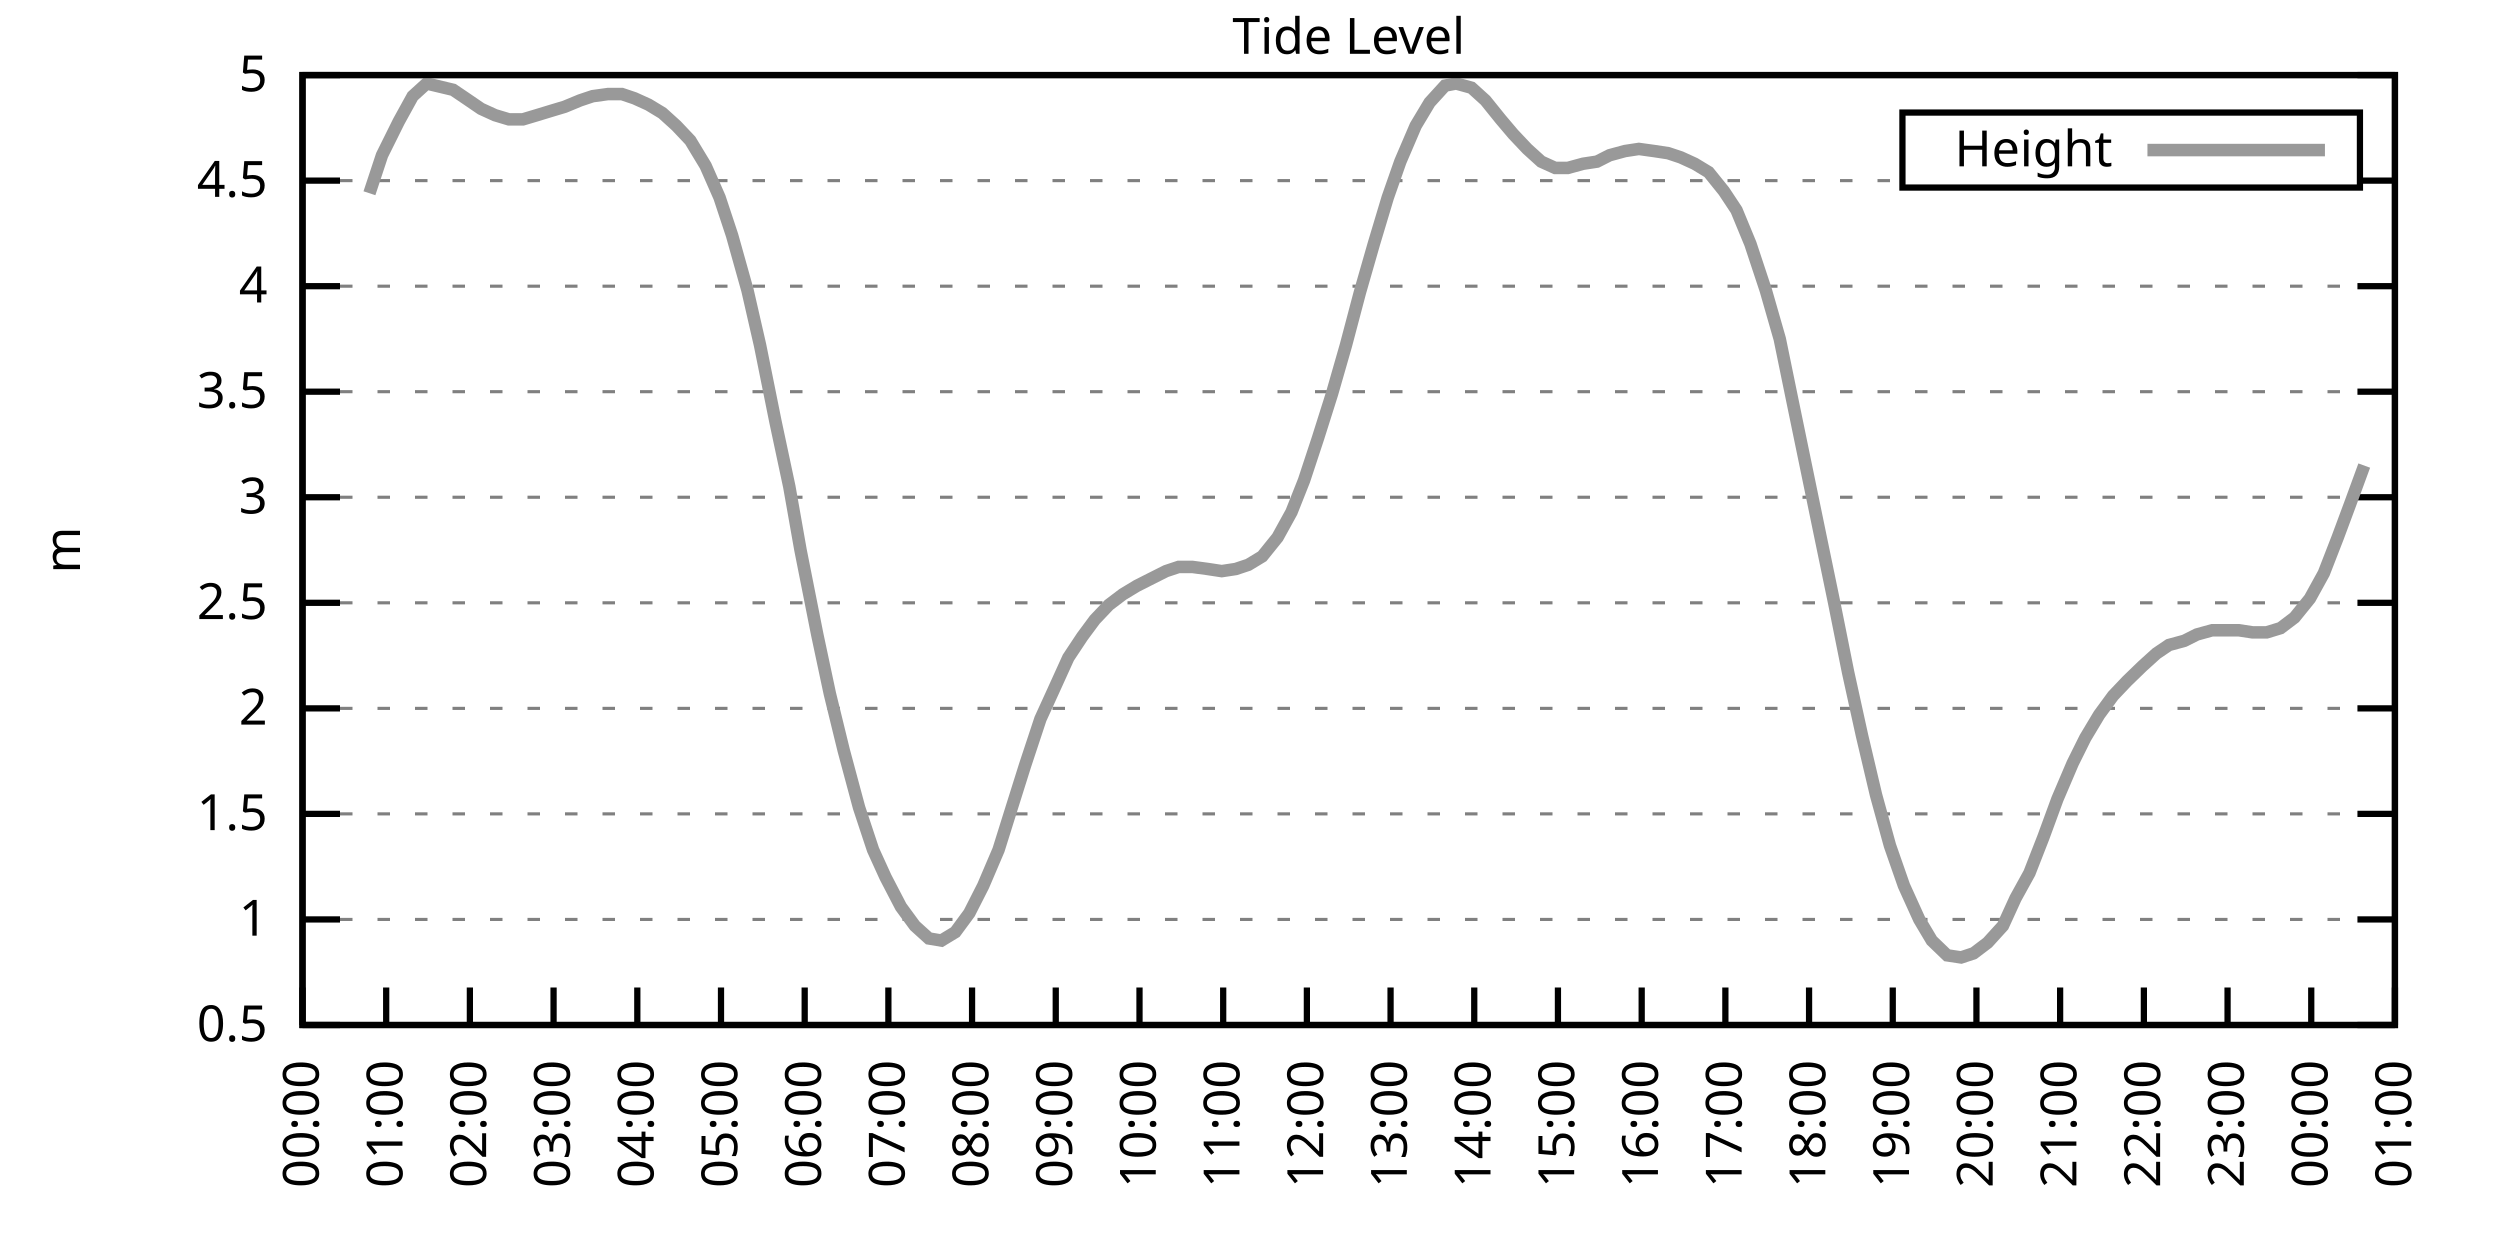
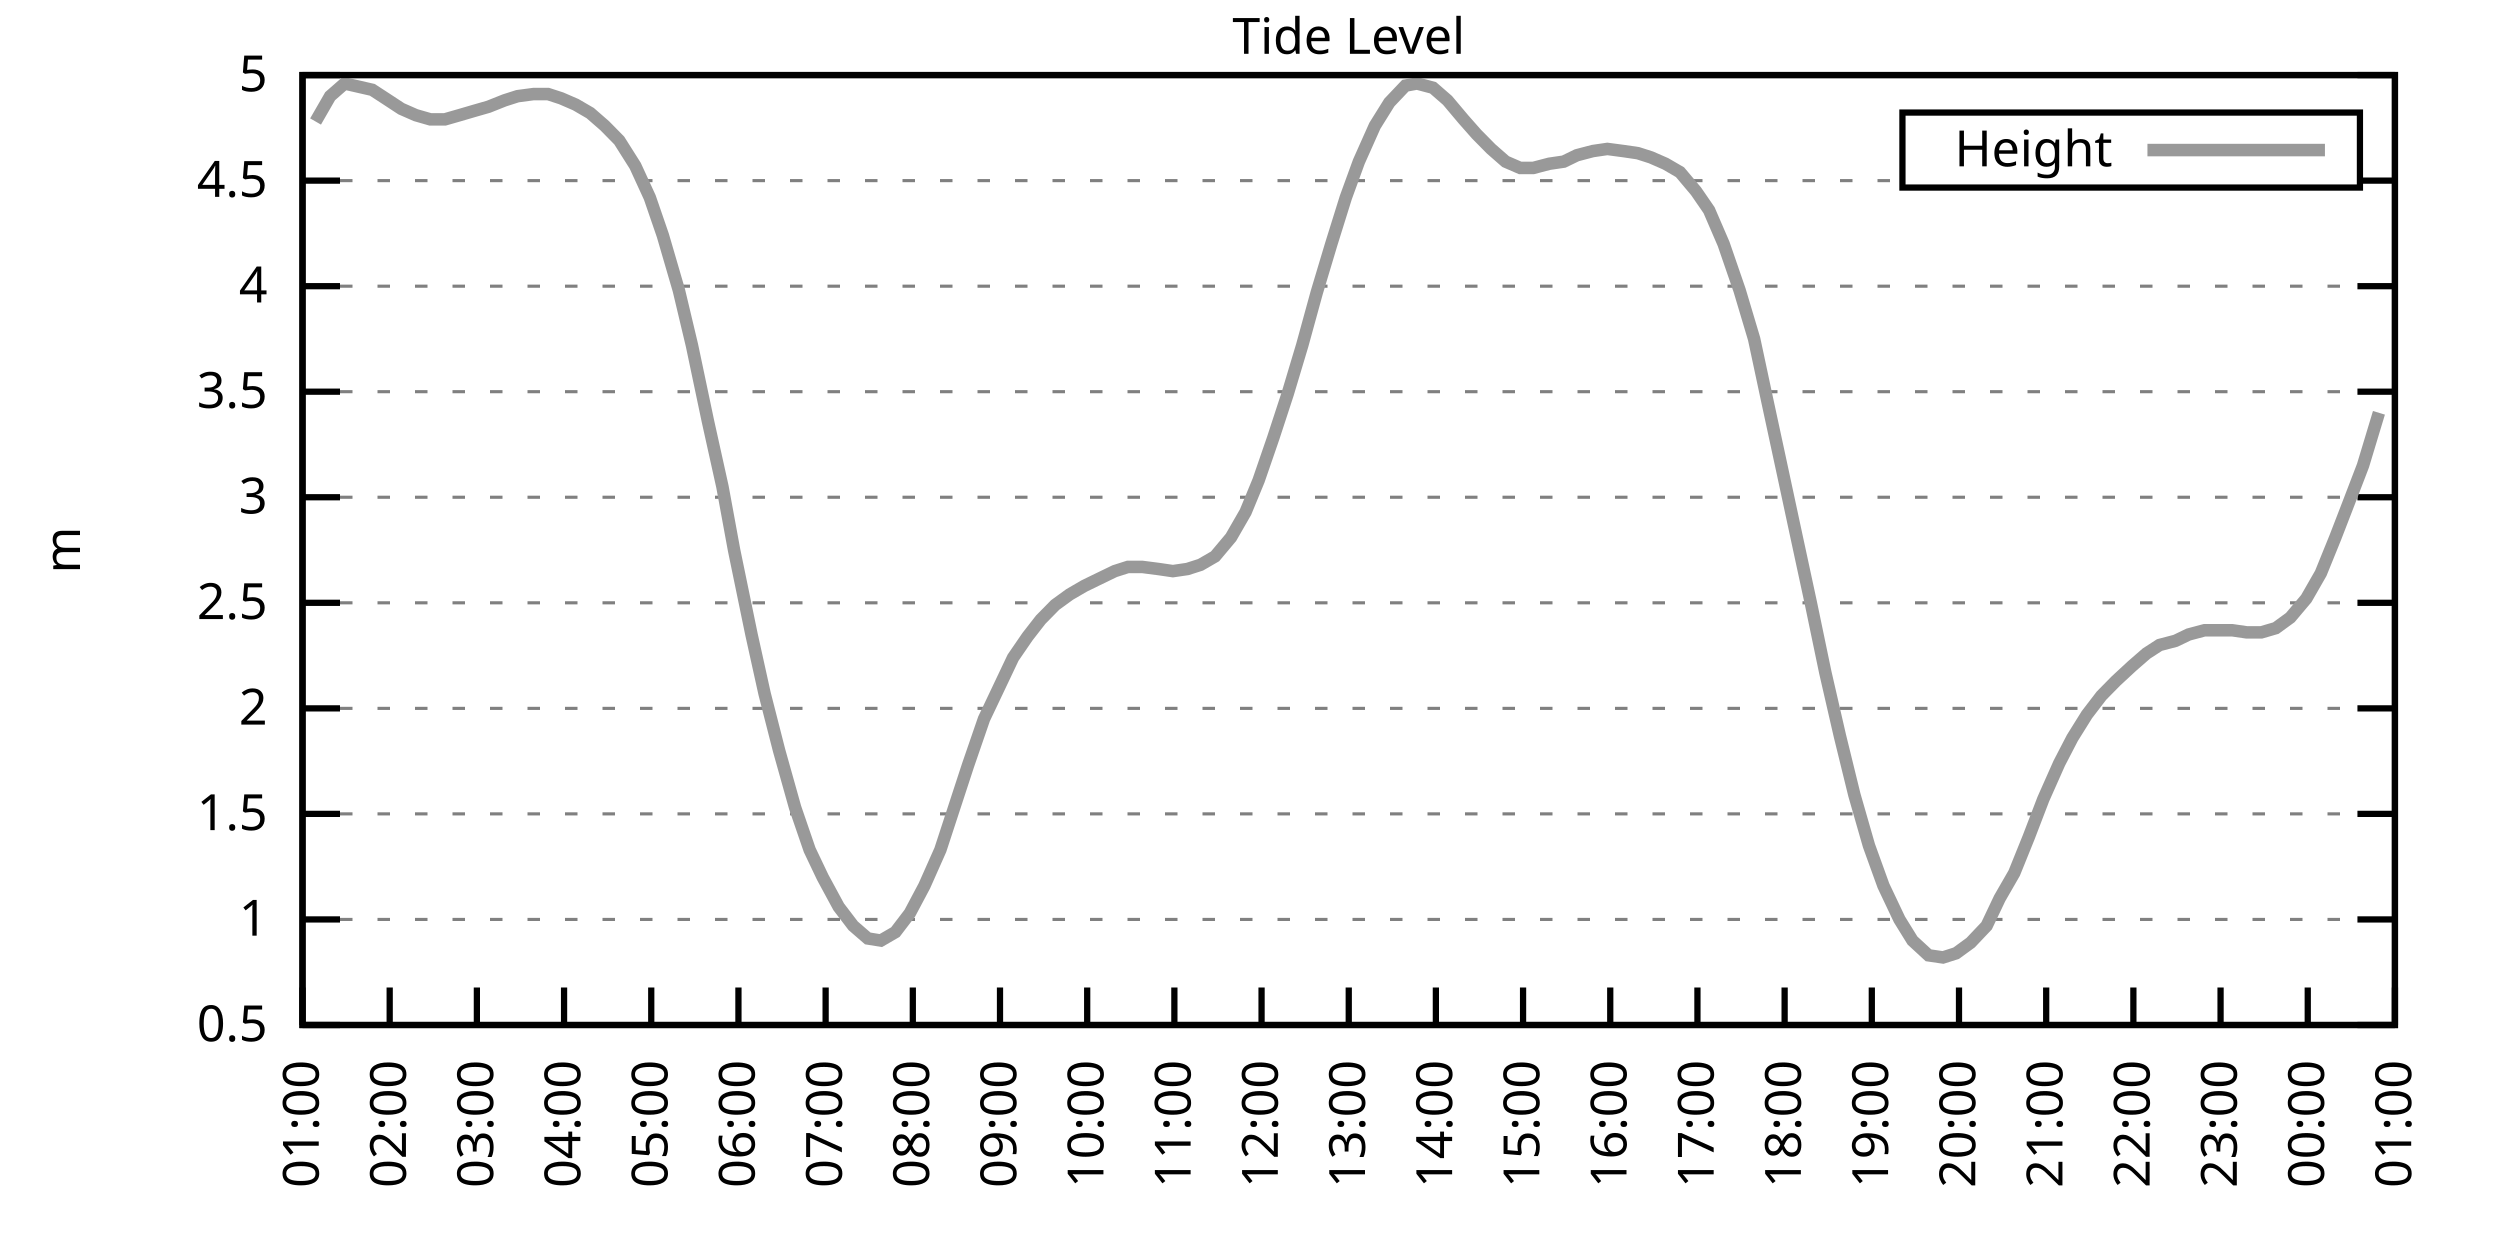
<svg xmlns="http://www.w3.org/2000/svg" xmlns:xlink="http://www.w3.org/1999/xlink" width="400" height="200" viewBox="0 0 400 200">
  <g id="gnuplot_canvas">
    <rect x="0" y="0" width="400" height="200" fill="none" />
    <defs>
      <circle id="gpDot" r="0.5" stroke-width="0.5" stroke="currentColor" />
      <path id="gpPt0" stroke-width="0.333" stroke="currentColor" d="M-1,0 h2 M0,-1 v2" />
      <path id="gpPt1" stroke-width="0.333" stroke="currentColor" d="M-1,-1 L1,1 M1,-1 L-1,1" />
      <path id="gpPt2" stroke-width="0.333" stroke="currentColor" d="M-1,0 L1,0 M0,-1 L0,1 M-1,-1 L1,1 M-1,1 L1,-1" />
      <rect id="gpPt3" stroke-width="0.333" stroke="currentColor" x="-1" y="-1" width="2" height="2" />
      <rect id="gpPt4" stroke-width="0.333" stroke="currentColor" fill="currentColor" x="-1" y="-1" width="2" height="2" />
      <circle id="gpPt5" stroke-width="0.333" stroke="currentColor" cx="0" cy="0" r="1" />
      <use xlink:href="#gpPt5" id="gpPt6" fill="currentColor" stroke="none" />
      <path id="gpPt7" stroke-width="0.333" stroke="currentColor" d="M0,-1.33 L-1.33,0.67 L1.33,0.67 z" />
      <use xlink:href="#gpPt7" id="gpPt8" fill="currentColor" stroke="none" />
      <use xlink:href="#gpPt7" id="gpPt9" stroke="currentColor" transform="rotate(180)" />
      <use xlink:href="#gpPt9" id="gpPt10" fill="currentColor" stroke="none" />
      <use xlink:href="#gpPt3" id="gpPt11" stroke="currentColor" transform="rotate(45)" />
      <use xlink:href="#gpPt11" id="gpPt12" fill="currentColor" stroke="none" />
      <path id="gpPt13" stroke-width="0.333" stroke="currentColor" d="M0,1.330 L1.265,0.411 L0.782,-1.067 L-0.782,-1.076 L-1.265,0.411 z" />
      <use xlink:href="#gpPt13" id="gpPt14" fill="currentColor" stroke="none" />
      <filter id="textbox" filterUnits="objectBoundingBox" x="0" y="0" height="1" width="1">
        <feFlood flood-color="white" flood-opacity="1" result="bgnd" />
        <feComposite in="SourceGraphic" in2="bgnd" operator="atop" />
      </filter>
      <filter id="greybox" filterUnits="objectBoundingBox" x="0" y="0" height="1" width="1">
        <feFlood flood-color="lightgrey" flood-opacity="1" result="grey" />
        <feComposite in="SourceGraphic" in2="grey" operator="atop" />
      </filter>
    </defs>
    <g fill="none" color="white" stroke="currentColor" stroke-width="1.00" stroke-linecap="butt" stroke-linejoin="miter">
</g>
    <g fill="none" color="black" stroke="currentColor" stroke-width="1.00" stroke-linecap="butt" stroke-linejoin="miter">
      <g stroke="none" shape-rendering="crispEdges">
        <polygon fill="rgb(255, 255, 255)" points="48.40,164.00 383.18,164.00 383.18,12.02 48.40,12.02 " />
      </g>
    </g>
    <g fill="none" color="black" stroke="currentColor" stroke-width="1.00" stroke-linecap="butt" stroke-linejoin="miter">
</g>
    <g fill="none" color="black" stroke="black" stroke-width="0.50" stroke-linecap="butt" stroke-linejoin="miter">
</g>
    <g fill="none" color="gray" stroke="currentColor" stroke-width="0.50" stroke-linecap="butt" stroke-linejoin="miter">
      <path stroke="gray" stroke-dasharray="2,4" class="gridline" d="M48.40,164.00 L383.19,164.00  " />
    </g>
    <g fill="none" color="gray" stroke="gray" stroke-width="1.00" stroke-linecap="butt" stroke-linejoin="miter">
</g>
    <g fill="none" color="black" stroke="currentColor" stroke-width="1.00" stroke-linecap="butt" stroke-linejoin="miter">
      <path stroke="black" d="M48.40,164.00 L54.40,164.00 M383.19,164.00 L377.19,164.00  " />
      <g transform="translate(42.80,166.60)" stroke="none" fill="black" font-family="Sans" font-size="8.00" text-anchor="end">
        <text>
          <tspan font-family="Sans"> 0.5</tspan>
        </text>
      </g>
    </g>
    <g fill="none" color="black" stroke="currentColor" stroke-width="1.00" stroke-linecap="butt" stroke-linejoin="miter">
</g>
    <g fill="none" color="black" stroke="black" stroke-width="0.50" stroke-linecap="butt" stroke-linejoin="miter">
</g>
    <g fill="none" color="gray" stroke="currentColor" stroke-width="0.50" stroke-linecap="butt" stroke-linejoin="miter">
      <path stroke="gray" stroke-dasharray="2,4" class="gridline" d="M48.40,147.11 L383.19,147.11  " />
    </g>
    <g fill="none" color="gray" stroke="gray" stroke-width="1.00" stroke-linecap="butt" stroke-linejoin="miter">
</g>
    <g fill="none" color="black" stroke="currentColor" stroke-width="1.00" stroke-linecap="butt" stroke-linejoin="miter">
      <path stroke="black" d="M48.40,147.11 L54.40,147.11 M383.19,147.11 L377.19,147.11  " />
      <g transform="translate(42.80,149.71)" stroke="none" fill="black" font-family="Sans" font-size="8.00" text-anchor="end">
        <text>
          <tspan font-family="Sans"> 1</tspan>
        </text>
      </g>
    </g>
    <g fill="none" color="black" stroke="currentColor" stroke-width="1.00" stroke-linecap="butt" stroke-linejoin="miter">
</g>
    <g fill="none" color="black" stroke="black" stroke-width="0.50" stroke-linecap="butt" stroke-linejoin="miter">
</g>
    <g fill="none" color="gray" stroke="currentColor" stroke-width="0.50" stroke-linecap="butt" stroke-linejoin="miter">
      <path stroke="gray" stroke-dasharray="2,4" class="gridline" d="M48.40,130.22 L383.19,130.22  " />
    </g>
    <g fill="none" color="gray" stroke="gray" stroke-width="1.00" stroke-linecap="butt" stroke-linejoin="miter">
</g>
    <g fill="none" color="black" stroke="currentColor" stroke-width="1.00" stroke-linecap="butt" stroke-linejoin="miter">
      <path stroke="black" d="M48.40,130.22 L54.40,130.22 M383.19,130.22 L377.19,130.22  " />
      <g transform="translate(42.80,132.82)" stroke="none" fill="black" font-family="Sans" font-size="8.00" text-anchor="end">
        <text>
          <tspan font-family="Sans"> 1.5</tspan>
        </text>
      </g>
    </g>
    <g fill="none" color="black" stroke="currentColor" stroke-width="1.00" stroke-linecap="butt" stroke-linejoin="miter">
</g>
    <g fill="none" color="black" stroke="black" stroke-width="0.50" stroke-linecap="butt" stroke-linejoin="miter">
</g>
    <g fill="none" color="gray" stroke="currentColor" stroke-width="0.50" stroke-linecap="butt" stroke-linejoin="miter">
      <path stroke="gray" stroke-dasharray="2,4" class="gridline" d="M48.40,113.34 L383.19,113.34  " />
    </g>
    <g fill="none" color="gray" stroke="gray" stroke-width="1.00" stroke-linecap="butt" stroke-linejoin="miter">
</g>
    <g fill="none" color="black" stroke="currentColor" stroke-width="1.00" stroke-linecap="butt" stroke-linejoin="miter">
      <path stroke="black" d="M48.40,113.34 L54.40,113.34 M383.19,113.34 L377.19,113.34  " />
      <g transform="translate(42.80,115.94)" stroke="none" fill="black" font-family="Sans" font-size="8.00" text-anchor="end">
        <text>
          <tspan font-family="Sans"> 2</tspan>
        </text>
      </g>
    </g>
    <g fill="none" color="black" stroke="currentColor" stroke-width="1.00" stroke-linecap="butt" stroke-linejoin="miter">
</g>
    <g fill="none" color="black" stroke="black" stroke-width="0.50" stroke-linecap="butt" stroke-linejoin="miter">
</g>
    <g fill="none" color="gray" stroke="currentColor" stroke-width="0.50" stroke-linecap="butt" stroke-linejoin="miter">
      <path stroke="gray" stroke-dasharray="2,4" class="gridline" d="M48.40,96.45 L383.19,96.45  " />
    </g>
    <g fill="none" color="gray" stroke="gray" stroke-width="1.00" stroke-linecap="butt" stroke-linejoin="miter">
</g>
    <g fill="none" color="black" stroke="currentColor" stroke-width="1.00" stroke-linecap="butt" stroke-linejoin="miter">
      <path stroke="black" d="M48.40,96.45 L54.40,96.45 M383.19,96.45 L377.19,96.45  " />
      <g transform="translate(42.80,99.05)" stroke="none" fill="black" font-family="Sans" font-size="8.00" text-anchor="end">
        <text>
          <tspan font-family="Sans"> 2.5</tspan>
        </text>
      </g>
    </g>
    <g fill="none" color="black" stroke="currentColor" stroke-width="1.00" stroke-linecap="butt" stroke-linejoin="miter">
</g>
    <g fill="none" color="black" stroke="black" stroke-width="0.50" stroke-linecap="butt" stroke-linejoin="miter">
</g>
    <g fill="none" color="gray" stroke="currentColor" stroke-width="0.50" stroke-linecap="butt" stroke-linejoin="miter">
      <path stroke="gray" stroke-dasharray="2,4" class="gridline" d="M48.40,79.56 L383.19,79.56  " />
    </g>
    <g fill="none" color="gray" stroke="gray" stroke-width="1.00" stroke-linecap="butt" stroke-linejoin="miter">
</g>
    <g fill="none" color="black" stroke="currentColor" stroke-width="1.00" stroke-linecap="butt" stroke-linejoin="miter">
      <path stroke="black" d="M48.40,79.56 L54.40,79.56 M383.19,79.56 L377.19,79.56  " />
      <g transform="translate(42.80,82.16)" stroke="none" fill="black" font-family="Sans" font-size="8.00" text-anchor="end">
        <text>
          <tspan font-family="Sans"> 3</tspan>
        </text>
      </g>
    </g>
    <g fill="none" color="black" stroke="currentColor" stroke-width="1.00" stroke-linecap="butt" stroke-linejoin="miter">
</g>
    <g fill="none" color="black" stroke="black" stroke-width="0.50" stroke-linecap="butt" stroke-linejoin="miter">
</g>
    <g fill="none" color="gray" stroke="currentColor" stroke-width="0.50" stroke-linecap="butt" stroke-linejoin="miter">
      <path stroke="gray" stroke-dasharray="2,4" class="gridline" d="M48.40,62.67 L383.19,62.67  " />
    </g>
    <g fill="none" color="gray" stroke="gray" stroke-width="1.00" stroke-linecap="butt" stroke-linejoin="miter">
</g>
    <g fill="none" color="black" stroke="currentColor" stroke-width="1.00" stroke-linecap="butt" stroke-linejoin="miter">
      <path stroke="black" d="M48.40,62.67 L54.40,62.67 M383.19,62.67 L377.19,62.67  " />
      <g transform="translate(42.80,65.27)" stroke="none" fill="black" font-family="Sans" font-size="8.00" text-anchor="end">
        <text>
          <tspan font-family="Sans"> 3.5</tspan>
        </text>
      </g>
    </g>
    <g fill="none" color="black" stroke="currentColor" stroke-width="1.00" stroke-linecap="butt" stroke-linejoin="miter">
</g>
    <g fill="none" color="black" stroke="black" stroke-width="0.50" stroke-linecap="butt" stroke-linejoin="miter">
</g>
    <g fill="none" color="gray" stroke="currentColor" stroke-width="0.50" stroke-linecap="butt" stroke-linejoin="miter">
      <path stroke="gray" stroke-dasharray="2,4" class="gridline" d="M48.40,45.79 L383.19,45.79  " />
    </g>
    <g fill="none" color="gray" stroke="gray" stroke-width="1.00" stroke-linecap="butt" stroke-linejoin="miter">
</g>
    <g fill="none" color="black" stroke="currentColor" stroke-width="1.00" stroke-linecap="butt" stroke-linejoin="miter">
      <path stroke="black" d="M48.40,45.79 L54.40,45.79 M383.19,45.79 L377.19,45.79  " />
      <g transform="translate(42.80,48.39)" stroke="none" fill="black" font-family="Sans" font-size="8.00" text-anchor="end">
        <text>
          <tspan font-family="Sans"> 4</tspan>
        </text>
      </g>
    </g>
    <g fill="none" color="black" stroke="currentColor" stroke-width="1.00" stroke-linecap="butt" stroke-linejoin="miter">
</g>
    <g fill="none" color="black" stroke="black" stroke-width="0.50" stroke-linecap="butt" stroke-linejoin="miter">
</g>
    <g fill="none" color="gray" stroke="currentColor" stroke-width="0.50" stroke-linecap="butt" stroke-linejoin="miter">
      <path stroke="gray" stroke-dasharray="2,4" class="gridline" d="M48.40,28.90 L304.39,28.90 M377.59,28.90 L383.19,28.90  " />
    </g>
    <g fill="none" color="gray" stroke="gray" stroke-width="1.00" stroke-linecap="butt" stroke-linejoin="miter">
</g>
    <g fill="none" color="black" stroke="currentColor" stroke-width="1.00" stroke-linecap="butt" stroke-linejoin="miter">
      <path stroke="black" d="M48.40,28.90 L54.40,28.90 M383.19,28.90 L377.19,28.90  " />
      <g transform="translate(42.80,31.50)" stroke="none" fill="black" font-family="Sans" font-size="8.00" text-anchor="end">
        <text>
          <tspan font-family="Sans"> 4.5</tspan>
        </text>
      </g>
    </g>
    <g fill="none" color="black" stroke="currentColor" stroke-width="1.00" stroke-linecap="butt" stroke-linejoin="miter">
</g>
    <g fill="none" color="black" stroke="black" stroke-width="0.50" stroke-linecap="butt" stroke-linejoin="miter">
</g>
    <g fill="none" color="gray" stroke="currentColor" stroke-width="0.50" stroke-linecap="butt" stroke-linejoin="miter">
      <path stroke="gray" stroke-dasharray="2,4" class="gridline" d="M48.40,12.01 L383.19,12.01  " />
    </g>
    <g fill="none" color="gray" stroke="gray" stroke-width="1.00" stroke-linecap="butt" stroke-linejoin="miter">
</g>
    <g fill="none" color="black" stroke="currentColor" stroke-width="1.00" stroke-linecap="butt" stroke-linejoin="miter">
      <path stroke="black" d="M48.40,12.01 L54.40,12.01 M383.19,12.01 L377.19,12.01  " />
      <g transform="translate(42.80,14.61)" stroke="none" fill="black" font-family="Sans" font-size="8.00" text-anchor="end">
        <text>
          <tspan font-family="Sans"> 5</tspan>
        </text>
      </g>
    </g>
    <g fill="none" color="black" stroke="currentColor" stroke-width="1.00" stroke-linecap="butt" stroke-linejoin="miter">
      <path stroke="black" d="M48.40,164.00 L48.40,158.00  " />
      <g transform="translate(51.00,169.60) rotate(270.00)" stroke="none" fill="black" font-family="Sans" font-size="8.00" text-anchor="end">
        <text>
-           <tspan font-family="Sans">00:00</tspan>
-         </text>
-       </g>
-     </g>
-     <g fill="none" color="black" stroke="currentColor" stroke-width="1.00" stroke-linecap="butt" stroke-linejoin="miter">
-       <path stroke="black" d="M61.79,164.00 L61.79,158.00  " />
-       <g transform="translate(64.39,169.60) rotate(270.00)" stroke="none" fill="black" font-family="Sans" font-size="8.00" text-anchor="end">
-         <text>
          <tspan font-family="Sans">01:00</tspan>
        </text>
      </g>
    </g>
    <g fill="none" color="black" stroke="currentColor" stroke-width="1.00" stroke-linecap="butt" stroke-linejoin="miter">
-       <path stroke="black" d="M75.18,164.00 L75.18,158.00  " />
-       <g transform="translate(77.78,169.60) rotate(270.00)" stroke="none" fill="black" font-family="Sans" font-size="8.00" text-anchor="end">
+       <path stroke="black" d="M62.35,164.00 L62.35,158.00  " />
+       <g transform="translate(64.95,169.60) rotate(270.00)" stroke="none" fill="black" font-family="Sans" font-size="8.00" text-anchor="end">
        <text>
          <tspan font-family="Sans">02:00</tspan>
        </text>
      </g>
    </g>
    <g fill="none" color="black" stroke="currentColor" stroke-width="1.00" stroke-linecap="butt" stroke-linejoin="miter">
-       <path stroke="black" d="M88.57,164.00 L88.57,158.00  " />
-       <g transform="translate(91.17,169.60) rotate(270.00)" stroke="none" fill="black" font-family="Sans" font-size="8.00" text-anchor="end">
+       <path stroke="black" d="M76.30,164.00 L76.30,158.00  " />
+       <g transform="translate(78.90,169.60) rotate(270.00)" stroke="none" fill="black" font-family="Sans" font-size="8.00" text-anchor="end">
        <text>
          <tspan font-family="Sans">03:00</tspan>
        </text>
      </g>
    </g>
    <g fill="none" color="black" stroke="currentColor" stroke-width="1.00" stroke-linecap="butt" stroke-linejoin="miter">
-       <path stroke="black" d="M101.97,164.00 L101.97,158.00  " />
-       <g transform="translate(104.57,169.60) rotate(270.00)" stroke="none" fill="black" font-family="Sans" font-size="8.00" text-anchor="end">
+       <path stroke="black" d="M90.25,164.00 L90.25,158.00  " />
+       <g transform="translate(92.85,169.60) rotate(270.00)" stroke="none" fill="black" font-family="Sans" font-size="8.00" text-anchor="end">
        <text>
          <tspan font-family="Sans">04:00</tspan>
        </text>
      </g>
    </g>
    <g fill="none" color="black" stroke="currentColor" stroke-width="1.00" stroke-linecap="butt" stroke-linejoin="miter">
-       <path stroke="black" d="M115.36,164.00 L115.36,158.00  " />
-       <g transform="translate(117.96,169.60) rotate(270.00)" stroke="none" fill="black" font-family="Sans" font-size="8.00" text-anchor="end">
+       <path stroke="black" d="M104.20,164.00 L104.20,158.00  " />
+       <g transform="translate(106.80,169.60) rotate(270.00)" stroke="none" fill="black" font-family="Sans" font-size="8.00" text-anchor="end">
        <text>
          <tspan font-family="Sans">05:00</tspan>
        </text>
      </g>
    </g>
    <g fill="none" color="black" stroke="currentColor" stroke-width="1.00" stroke-linecap="butt" stroke-linejoin="miter">
-       <path stroke="black" d="M128.75,164.00 L128.75,158.00  " />
-       <g transform="translate(131.35,169.60) rotate(270.00)" stroke="none" fill="black" font-family="Sans" font-size="8.00" text-anchor="end">
+       <path stroke="black" d="M118.15,164.00 L118.15,158.00  " />
+       <g transform="translate(120.75,169.60) rotate(270.00)" stroke="none" fill="black" font-family="Sans" font-size="8.00" text-anchor="end">
        <text>
          <tspan font-family="Sans">06:00</tspan>
        </text>
      </g>
    </g>
    <g fill="none" color="black" stroke="currentColor" stroke-width="1.00" stroke-linecap="butt" stroke-linejoin="miter">
-       <path stroke="black" d="M142.14,164.00 L142.14,158.00  " />
-       <g transform="translate(144.74,169.60) rotate(270.00)" stroke="none" fill="black" font-family="Sans" font-size="8.00" text-anchor="end">
+       <path stroke="black" d="M132.10,164.00 L132.10,158.00  " />
+       <g transform="translate(134.70,169.60) rotate(270.00)" stroke="none" fill="black" font-family="Sans" font-size="8.00" text-anchor="end">
        <text>
          <tspan font-family="Sans">07:00</tspan>
        </text>
      </g>
    </g>
    <g fill="none" color="black" stroke="currentColor" stroke-width="1.00" stroke-linecap="butt" stroke-linejoin="miter">
-       <path stroke="black" d="M155.53,164.00 L155.53,158.00  " />
-       <g transform="translate(158.13,169.60) rotate(270.00)" stroke="none" fill="black" font-family="Sans" font-size="8.00" text-anchor="end">
+       <path stroke="black" d="M146.05,164.00 L146.05,158.00  " />
+       <g transform="translate(148.65,169.60) rotate(270.00)" stroke="none" fill="black" font-family="Sans" font-size="8.00" text-anchor="end">
        <text>
          <tspan font-family="Sans">08:00</tspan>
        </text>
      </g>
    </g>
    <g fill="none" color="black" stroke="currentColor" stroke-width="1.00" stroke-linecap="butt" stroke-linejoin="miter">
-       <path stroke="black" d="M168.92,164.00 L168.92,158.00  " />
-       <g transform="translate(171.52,169.60) rotate(270.00)" stroke="none" fill="black" font-family="Sans" font-size="8.00" text-anchor="end">
+       <path stroke="black" d="M160.00,164.00 L160.00,158.00  " />
+       <g transform="translate(162.60,169.60) rotate(270.00)" stroke="none" fill="black" font-family="Sans" font-size="8.00" text-anchor="end">
        <text>
          <tspan font-family="Sans">09:00</tspan>
        </text>
      </g>
    </g>
    <g fill="none" color="black" stroke="currentColor" stroke-width="1.00" stroke-linecap="butt" stroke-linejoin="miter">
-       <path stroke="black" d="M182.32,164.00 L182.32,158.00  " />
-       <g transform="translate(184.92,169.60) rotate(270.00)" stroke="none" fill="black" font-family="Sans" font-size="8.00" text-anchor="end">
+       <path stroke="black" d="M173.95,164.00 L173.95,158.00  " />
+       <g transform="translate(176.55,169.60) rotate(270.00)" stroke="none" fill="black" font-family="Sans" font-size="8.00" text-anchor="end">
        <text>
          <tspan font-family="Sans">10:00</tspan>
        </text>
      </g>
    </g>
    <g fill="none" color="black" stroke="currentColor" stroke-width="1.00" stroke-linecap="butt" stroke-linejoin="miter">
-       <path stroke="black" d="M195.71,164.00 L195.71,158.00  " />
-       <g transform="translate(198.31,169.60) rotate(270.00)" stroke="none" fill="black" font-family="Sans" font-size="8.00" text-anchor="end">
+       <path stroke="black" d="M187.90,164.00 L187.90,158.00  " />
+       <g transform="translate(190.50,169.60) rotate(270.00)" stroke="none" fill="black" font-family="Sans" font-size="8.00" text-anchor="end">
        <text>
          <tspan font-family="Sans">11:00</tspan>
        </text>
      </g>
    </g>
    <g fill="none" color="black" stroke="currentColor" stroke-width="1.00" stroke-linecap="butt" stroke-linejoin="miter">
-       <path stroke="black" d="M209.10,164.00 L209.10,158.00  " />
-       <g transform="translate(211.70,169.60) rotate(270.00)" stroke="none" fill="black" font-family="Sans" font-size="8.00" text-anchor="end">
+       <path stroke="black" d="M201.85,164.00 L201.85,158.00  " />
+       <g transform="translate(204.45,169.60) rotate(270.00)" stroke="none" fill="black" font-family="Sans" font-size="8.00" text-anchor="end">
        <text>
          <tspan font-family="Sans">12:00</tspan>
        </text>
      </g>
    </g>
    <g fill="none" color="black" stroke="currentColor" stroke-width="1.00" stroke-linecap="butt" stroke-linejoin="miter">
-       <path stroke="black" d="M222.49,164.00 L222.49,158.00  " />
-       <g transform="translate(225.09,169.60) rotate(270.00)" stroke="none" fill="black" font-family="Sans" font-size="8.00" text-anchor="end">
+       <path stroke="black" d="M215.80,164.00 L215.80,158.00  " />
+       <g transform="translate(218.40,169.60) rotate(270.00)" stroke="none" fill="black" font-family="Sans" font-size="8.00" text-anchor="end">
        <text>
          <tspan font-family="Sans">13:00</tspan>
        </text>
      </g>
    </g>
    <g fill="none" color="black" stroke="currentColor" stroke-width="1.00" stroke-linecap="butt" stroke-linejoin="miter">
-       <path stroke="black" d="M235.88,164.00 L235.88,158.00  " />
-       <g transform="translate(238.48,169.60) rotate(270.00)" stroke="none" fill="black" font-family="Sans" font-size="8.00" text-anchor="end">
+       <path stroke="black" d="M229.74,164.00 L229.74,158.00  " />
+       <g transform="translate(232.34,169.60) rotate(270.00)" stroke="none" fill="black" font-family="Sans" font-size="8.00" text-anchor="end">
        <text>
          <tspan font-family="Sans">14:00</tspan>
        </text>
      </g>
    </g>
    <g fill="none" color="black" stroke="currentColor" stroke-width="1.00" stroke-linecap="butt" stroke-linejoin="miter">
-       <path stroke="black" d="M249.27,164.00 L249.27,158.00  " />
-       <g transform="translate(251.87,169.60) rotate(270.00)" stroke="none" fill="black" font-family="Sans" font-size="8.00" text-anchor="end">
+       <path stroke="black" d="M243.69,164.00 L243.69,158.00  " />
+       <g transform="translate(246.29,169.60) rotate(270.00)" stroke="none" fill="black" font-family="Sans" font-size="8.00" text-anchor="end">
        <text>
          <tspan font-family="Sans">15:00</tspan>
        </text>
      </g>
    </g>
    <g fill="none" color="black" stroke="currentColor" stroke-width="1.00" stroke-linecap="butt" stroke-linejoin="miter">
-       <path stroke="black" d="M262.67,164.00 L262.67,158.00  " />
-       <g transform="translate(265.27,169.60) rotate(270.00)" stroke="none" fill="black" font-family="Sans" font-size="8.00" text-anchor="end">
+       <path stroke="black" d="M257.64,164.00 L257.64,158.00  " />
+       <g transform="translate(260.24,169.60) rotate(270.00)" stroke="none" fill="black" font-family="Sans" font-size="8.00" text-anchor="end">
        <text>
          <tspan font-family="Sans">16:00</tspan>
        </text>
      </g>
    </g>
    <g fill="none" color="black" stroke="currentColor" stroke-width="1.00" stroke-linecap="butt" stroke-linejoin="miter">
-       <path stroke="black" d="M276.06,164.00 L276.06,158.00  " />
-       <g transform="translate(278.66,169.60) rotate(270.00)" stroke="none" fill="black" font-family="Sans" font-size="8.00" text-anchor="end">
+       <path stroke="black" d="M271.59,164.00 L271.59,158.00  " />
+       <g transform="translate(274.19,169.60) rotate(270.00)" stroke="none" fill="black" font-family="Sans" font-size="8.00" text-anchor="end">
        <text>
          <tspan font-family="Sans">17:00</tspan>
        </text>
      </g>
    </g>
    <g fill="none" color="black" stroke="currentColor" stroke-width="1.00" stroke-linecap="butt" stroke-linejoin="miter">
-       <path stroke="black" d="M289.45,164.00 L289.45,158.00  " />
-       <g transform="translate(292.05,169.60) rotate(270.00)" stroke="none" fill="black" font-family="Sans" font-size="8.00" text-anchor="end">
+       <path stroke="black" d="M285.54,164.00 L285.54,158.00  " />
+       <g transform="translate(288.14,169.60) rotate(270.00)" stroke="none" fill="black" font-family="Sans" font-size="8.00" text-anchor="end">
        <text>
          <tspan font-family="Sans">18:00</tspan>
        </text>
      </g>
    </g>
    <g fill="none" color="black" stroke="currentColor" stroke-width="1.00" stroke-linecap="butt" stroke-linejoin="miter">
-       <path stroke="black" d="M302.84,164.00 L302.84,158.00  " />
-       <g transform="translate(305.44,169.60) rotate(270.00)" stroke="none" fill="black" font-family="Sans" font-size="8.00" text-anchor="end">
+       <path stroke="black" d="M299.49,164.00 L299.49,158.00  " />
+       <g transform="translate(302.09,169.60) rotate(270.00)" stroke="none" fill="black" font-family="Sans" font-size="8.00" text-anchor="end">
        <text>
          <tspan font-family="Sans">19:00</tspan>
        </text>
      </g>
    </g>
    <g fill="none" color="black" stroke="currentColor" stroke-width="1.00" stroke-linecap="butt" stroke-linejoin="miter">
-       <path stroke="black" d="M316.23,164.00 L316.23,158.00  " />
-       <g transform="translate(318.83,169.60) rotate(270.00)" stroke="none" fill="black" font-family="Sans" font-size="8.00" text-anchor="end">
+       <path stroke="black" d="M313.44,164.00 L313.44,158.00  " />
+       <g transform="translate(316.04,169.60) rotate(270.00)" stroke="none" fill="black" font-family="Sans" font-size="8.00" text-anchor="end">
        <text>
          <tspan font-family="Sans">20:00</tspan>
        </text>
      </g>
    </g>
    <g fill="none" color="black" stroke="currentColor" stroke-width="1.00" stroke-linecap="butt" stroke-linejoin="miter">
-       <path stroke="black" d="M329.62,164.00 L329.62,158.00  " />
-       <g transform="translate(332.22,169.60) rotate(270.00)" stroke="none" fill="black" font-family="Sans" font-size="8.00" text-anchor="end">
+       <path stroke="black" d="M327.39,164.00 L327.39,158.00  " />
+       <g transform="translate(329.99,169.60) rotate(270.00)" stroke="none" fill="black" font-family="Sans" font-size="8.00" text-anchor="end">
        <text>
          <tspan font-family="Sans">21:00</tspan>
        </text>
      </g>
    </g>
    <g fill="none" color="black" stroke="currentColor" stroke-width="1.00" stroke-linecap="butt" stroke-linejoin="miter">
-       <path stroke="black" d="M343.02,164.00 L343.02,158.00  " />
-       <g transform="translate(345.62,169.60) rotate(270.00)" stroke="none" fill="black" font-family="Sans" font-size="8.00" text-anchor="end">
+       <path stroke="black" d="M341.34,164.00 L341.34,158.00  " />
+       <g transform="translate(343.94,169.60) rotate(270.00)" stroke="none" fill="black" font-family="Sans" font-size="8.00" text-anchor="end">
        <text>
          <tspan font-family="Sans">22:00</tspan>
        </text>
      </g>
    </g>
    <g fill="none" color="black" stroke="currentColor" stroke-width="1.00" stroke-linecap="butt" stroke-linejoin="miter">
-       <path stroke="black" d="M356.41,164.00 L356.41,158.00  " />
-       <g transform="translate(359.01,169.60) rotate(270.00)" stroke="none" fill="black" font-family="Sans" font-size="8.00" text-anchor="end">
+       <path stroke="black" d="M355.29,164.00 L355.29,158.00  " />
+       <g transform="translate(357.89,169.60) rotate(270.00)" stroke="none" fill="black" font-family="Sans" font-size="8.00" text-anchor="end">
        <text>
          <tspan font-family="Sans">23:00</tspan>
        </text>
      </g>
    </g>
    <g fill="none" color="black" stroke="currentColor" stroke-width="1.00" stroke-linecap="butt" stroke-linejoin="miter">
-       <path stroke="black" d="M369.80,164.00 L369.80,158.00  " />
-       <g transform="translate(372.40,169.60) rotate(270.00)" stroke="none" fill="black" font-family="Sans" font-size="8.00" text-anchor="end">
+       <path stroke="black" d="M369.24,164.00 L369.24,158.00  " />
+       <g transform="translate(371.84,169.60) rotate(270.00)" stroke="none" fill="black" font-family="Sans" font-size="8.00" text-anchor="end">
        <text>
          <tspan font-family="Sans">00:00</tspan>
        </text>
      </g>
    </g>
    <g fill="none" color="black" stroke="currentColor" stroke-width="1.00" stroke-linecap="butt" stroke-linejoin="miter">
      <path stroke="black" d="M383.19,164.00 L383.19,158.00  " />
      <g transform="translate(385.79,169.60) rotate(270.00)" stroke="none" fill="black" font-family="Sans" font-size="8.00" text-anchor="end">
        <text>
          <tspan font-family="Sans">01:00</tspan>
        </text>
      </g>
    </g>
    <g fill="none" color="black" stroke="currentColor" stroke-width="1.00" stroke-linecap="butt" stroke-linejoin="miter">
</g>
    <g fill="none" color="black" stroke="currentColor" stroke-width="1.00" stroke-linecap="butt" stroke-linejoin="miter">
      <path stroke="black" d="M48.40,12.01 L48.40,164.00 L383.19,164.00 L383.19,12.01 L48.40,12.01 Z  " />
    </g>
    <g fill="none" color="black" stroke="currentColor" stroke-width="1.00" stroke-linecap="butt" stroke-linejoin="miter">
</g>
    <g fill="none" color="black" stroke="currentColor" stroke-width="1.00" stroke-linecap="butt" stroke-linejoin="miter">
      <path stroke="black" d="M304.39,30.01 L304.39,18.01 L377.59,18.01 L377.59,30.01 L304.39,30.01 Z  " />
    </g>
    <g id="Tide_level_plot_1">
      <g fill="none" color="white" stroke="black" stroke-width="2.00" stroke-linecap="butt" stroke-linejoin="miter">
</g>
      <g fill="none" color="black" stroke="currentColor" stroke-width="2.00" stroke-linecap="butt" stroke-linejoin="miter">
        <g transform="translate(337.99,26.61)" stroke="none" fill="black" font-family="Sans" font-size="8.00" text-anchor="end">
          <text>
            <tspan font-family="Sans">Height</tspan>
          </text>
        </g>
      </g>
      <g fill="none" color="black" stroke="currentColor" stroke-width="2.00" stroke-linecap="butt" stroke-linejoin="miter">
-         <path stroke="rgb(153, 153, 153)" d="M343.59,24.01 L371.99,24.01 M59.11,30.92 L61.12,24.84 L63.80,19.44 L66.03,15.39 L68.26,13.36 L72.50,14.37   L74.51,15.73 L76.97,17.41 L79.20,18.43 L81.43,19.10 L83.66,19.10 L85.90,18.43 L88.13,17.75 L90.36,17.08   L92.82,16.06 L94.82,15.39 L97.28,15.05 L99.51,15.05 L101.52,15.73 L103.75,16.74 L105.98,18.09 L108.22,20.12   L110.45,22.48 L112.90,26.53 L115.13,31.60 L117.14,37.68 L119.60,46.46 L121.61,55.24 L124.06,67.40 L126.29,77.87   L128.08,88.00 L130.76,101.52 L132.77,110.97 L135.00,120.09 L137.45,129.21 L139.69,135.97 L141.69,140.36 L144.15,145.09   L146.38,148.13 L148.61,150.15 L150.62,150.49 L152.85,149.14 L155.09,146.10 L157.32,141.71 L159.77,135.97 L161.78,129.55   L164.01,122.46 L166.47,115.03 L168.48,110.63 L170.93,105.23 L173.17,101.85 L175.17,99.15 L177.41,96.79 L179.64,95.10   L181.87,93.75 L183.88,92.73 L186.56,91.38 L188.57,90.71 L190.80,90.71 L193.25,91.04 L195.48,91.38 L197.72,91.04   L199.73,90.37 L201.96,89.02 L204.41,85.98 L206.64,81.93 L208.65,76.86 L210.88,70.10 L213.12,63.01 L215.35,55.24   L217.58,46.80 L219.81,39.03 L222.04,31.60 L224.05,25.86 L226.51,20.12 L228.74,16.40 L231.20,13.70 L232.98,13.36   L235.44,14.04 L237.67,16.06 L240.12,19.10 L242.13,21.47 L244.36,23.83 L246.60,25.86 L248.83,26.87 L250.84,26.87   L253.29,26.20 L255.52,25.86 L257.53,24.84 L259.99,24.17 L262.22,23.83 L264.67,24.17 L266.91,24.51 L268.92,25.18   L271.15,26.20 L273.38,27.55 L275.83,30.59 L277.84,33.63 L280.07,39.03 L282.53,46.46 L284.76,54.23 L286.77,64.02   L289.00,74.83 L291.23,85.64 L293.47,96.45 L295.70,107.59 L297.93,117.73 L300.16,127.18 L302.39,135.29 L304.63,141.71   L307.08,147.11 L309.09,150.49 L311.54,152.85 L313.78,153.19 L315.79,152.52 L318.02,150.83 L320.47,148.13 L322.48,143.73   L324.71,139.68 L326.95,133.94 L329.18,127.86 L331.63,122.12 L333.64,118.07 L335.87,114.35 L338.10,111.31 L340.34,108.95   L342.79,106.58 L345.02,104.56 L347.03,103.20 L349.49,102.53 L351.50,101.52 L353.95,100.84 L356.18,100.84 L358.19,100.84   L360.42,101.18 L362.66,101.18 L364.89,100.50 L367.12,98.81 L369.58,95.77 L371.81,91.72 L374.04,85.98 L376.05,80.57   L378.28,74.49  " />
+         <path stroke="rgb(153, 153, 153)" d="M343.59,24.01 L371.99,24.01 M50.49,19.44 L52.82,15.39 L55.14,13.36 L59.56,14.37 L61.65,15.73 L64.21,17.41   L66.53,18.43 L68.86,19.10 L71.18,19.10 L73.51,18.43 L75.83,17.75 L78.16,17.08 L80.72,16.06 L82.81,15.39   L85.37,15.05 L87.69,15.05 L89.78,15.73 L92.11,16.74 L94.43,18.09 L96.76,20.12 L99.08,22.48 L101.64,26.53   L103.97,31.60 L106.06,37.68 L108.62,46.46 L110.71,55.24 L113.27,67.40 L115.59,77.87 L117.45,88.00 L120.24,101.52   L122.33,110.97 L124.66,120.09 L127.22,129.21 L129.54,135.97 L131.63,140.36 L134.19,145.09 L136.51,148.13 L138.84,150.15   L140.93,150.49 L143.26,149.14 L145.58,146.10 L147.91,141.71 L150.46,135.97 L152.56,129.55 L154.88,122.46 L157.44,115.03   L159.53,110.63 L162.09,105.23 L164.41,101.85 L166.51,99.15 L168.83,96.79 L171.16,95.10 L173.48,93.75 L175.57,92.73   L178.36,91.38 L180.46,90.71 L182.78,90.71 L185.34,91.04 L187.66,91.38 L189.99,91.04 L192.08,90.37 L194.41,89.02   L196.96,85.98 L199.29,81.93 L201.38,76.86 L203.71,70.10 L206.03,63.01 L208.36,55.24 L210.68,46.80 L213.01,39.03   L215.33,31.60 L217.42,25.86 L219.98,20.12 L222.30,16.40 L224.86,13.70 L226.72,13.36 L229.28,14.04 L231.60,16.06   L234.16,19.10 L236.25,21.47 L238.58,23.83 L240.90,25.86 L243.23,26.87 L245.32,26.87 L247.88,26.20 L250.20,25.86   L252.30,24.84 L254.85,24.17 L257.18,23.83 L259.74,24.17 L262.06,24.51 L264.15,25.18 L266.48,26.20 L268.80,27.55   L271.36,30.59 L273.45,33.63 L275.78,39.03 L278.34,46.46 L280.66,54.23 L282.75,64.02 L285.08,74.83 L287.40,85.64   L289.73,96.45 L292.05,107.59 L294.38,117.73 L296.70,127.18 L299.03,135.29 L301.35,141.71 L303.91,147.11 L306.00,150.49   L308.56,152.85 L310.88,153.19 L312.98,152.52 L315.30,150.83 L317.86,148.13 L319.95,143.73 L322.28,139.68 L324.60,133.94   L326.93,127.86 L329.48,122.12 L331.58,118.07 L333.90,114.35 L336.23,111.31 L338.55,108.95 L341.11,106.58 L343.43,104.56   L345.53,103.20 L348.08,102.53 L350.18,101.52 L352.73,100.84 L355.06,100.84 L357.15,100.84 L359.48,101.18 L361.80,101.18   L364.13,100.50 L366.45,98.81 L369.01,95.77 L371.33,91.72 L373.66,85.98 L375.75,80.57 L378.08,74.49 L380.63,66.05    " />
      </g>
    </g>
    <g fill="none" color="black" stroke="currentColor" stroke-width="2.00" stroke-linecap="butt" stroke-linejoin="miter">
</g>
    <g fill="none" color="black" stroke="black" stroke-width="1.00" stroke-linecap="butt" stroke-linejoin="miter">
</g>
    <g fill="none" color="black" stroke="currentColor" stroke-width="1.00" stroke-linecap="butt" stroke-linejoin="miter">
      <path stroke="black" d="M48.40,12.01 L48.40,164.00 L383.19,164.00 L383.19,12.01 L48.40,12.01 Z  " />
      <g transform="translate(12.80,88.01) rotate(270.00)" stroke="none" fill="black" font-family="Sans" font-size="8.00" text-anchor="middle">
        <text>
          <tspan font-family="Sans">m</tspan>
        </text>
      </g>
    </g>
    <g fill="none" color="black" stroke="currentColor" stroke-width="1.00" stroke-linecap="butt" stroke-linejoin="miter">
</g>
    <g fill="none" color="black" stroke="currentColor" stroke-width="1.00" stroke-linecap="butt" stroke-linejoin="miter">
      <g transform="translate(215.79,8.61)" stroke="none" fill="black" font-family="Sans" font-size="8.00" text-anchor="middle">
        <text>
          <tspan font-family="Sans">Tide Level</tspan>
        </text>
      </g>
    </g>
    <g fill="none" color="black" stroke="currentColor" stroke-width="1.00" stroke-linecap="butt" stroke-linejoin="miter">
</g>
  </g>
</svg>
